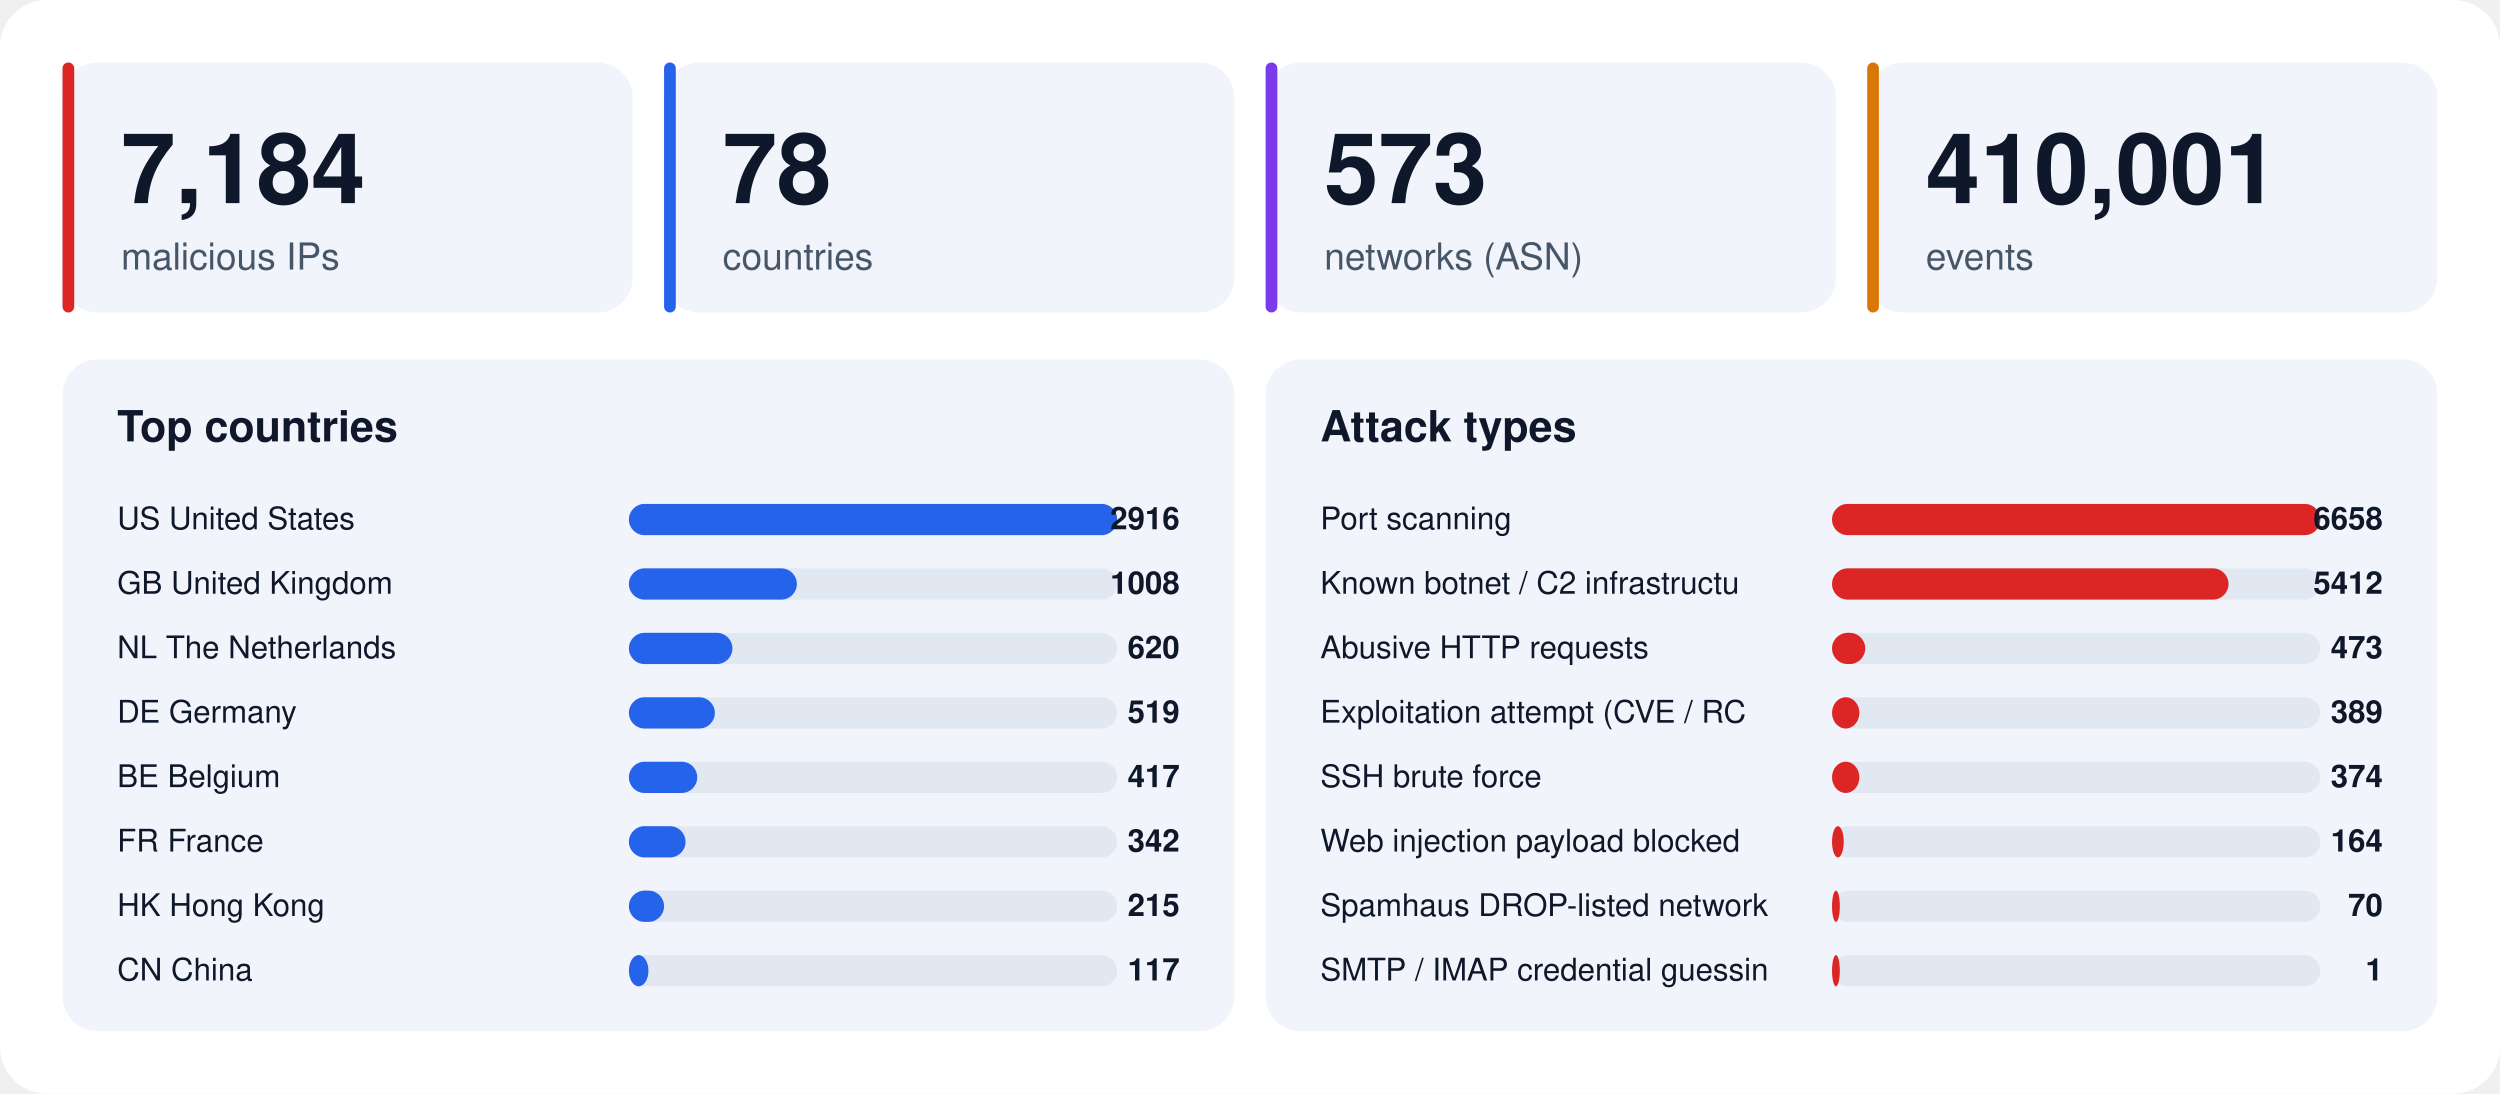
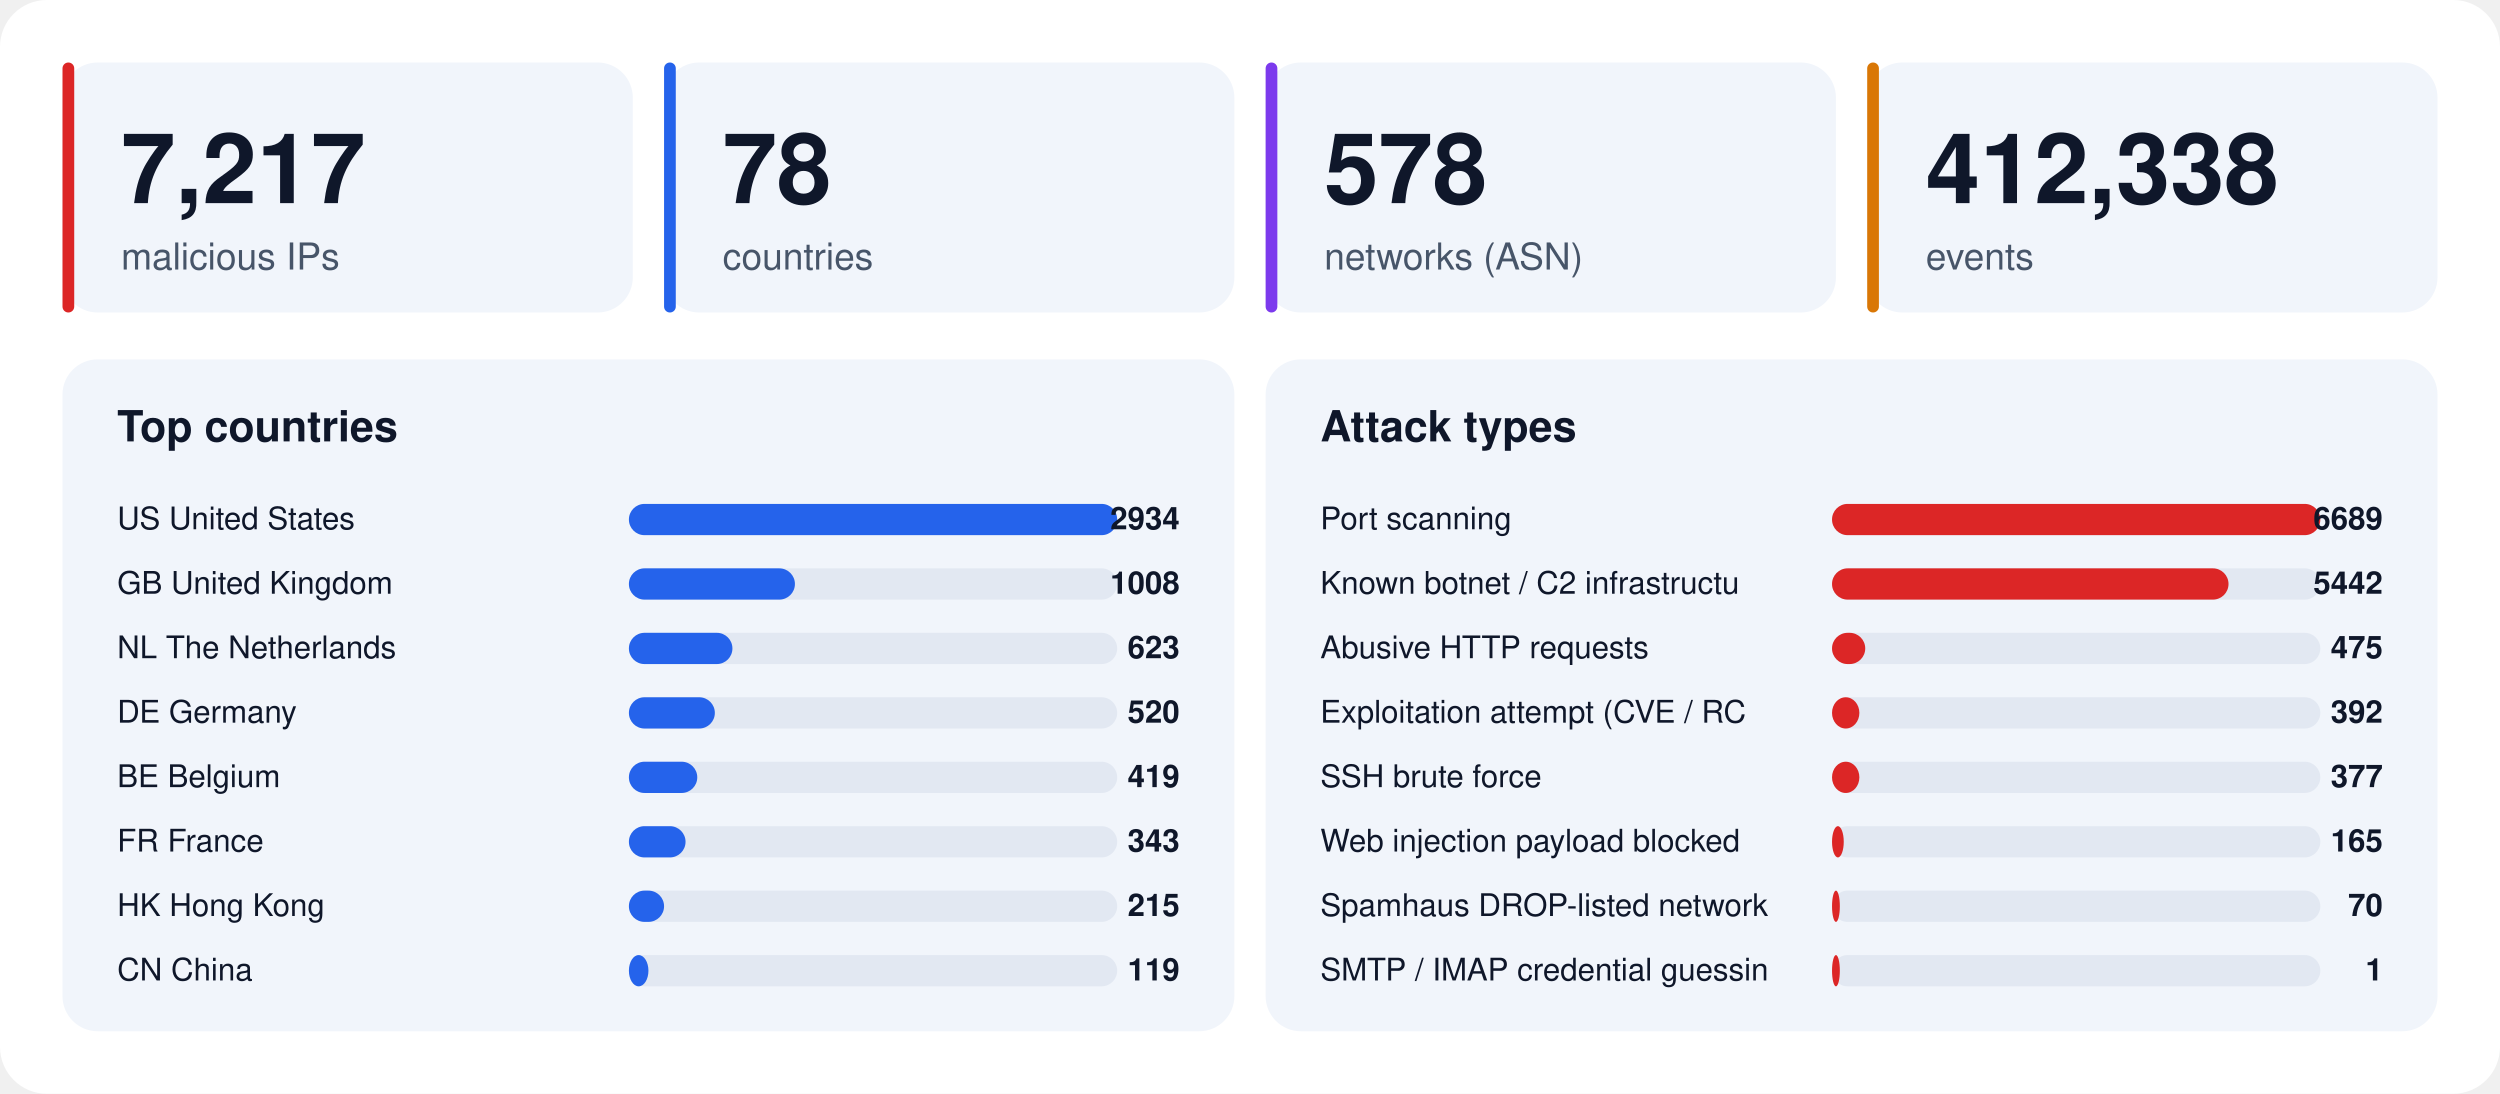
<svg xmlns="http://www.w3.org/2000/svg" width="1280" height="560" viewBox="0 0 1280 560" font-family="-apple-system,BlinkMacSystemFont,'Segoe UI',Helvetica,Arial,sans-serif">
  <rect width="1280" height="560" rx="24" fill="#ffffff" />
  <rect x="32" y="32" width="292" height="128" rx="18" fill="#f1f5fb" />
  <rect x="32" y="32" width="6" height="128" rx="3" fill="#dc2626" />
-   <text x="62" y="104" font-size="50" font-weight="800" fill="#0f172a">7,184</text>
+   <text x="62" y="104" font-size="50" font-weight="800" fill="#0f172a">7,217</text>
  <text x="62" y="138" font-size="19" fill="#475569">malicious IPs</text>
  <rect x="340" y="32" width="292" height="128" rx="18" fill="#f1f5fb" />
  <rect x="340" y="32" width="6" height="128" rx="3" fill="#2563eb" />
  <text x="370" y="104" font-size="50" font-weight="800" fill="#0f172a">78</text>
  <text x="370" y="138" font-size="19" fill="#475569">countries</text>
  <rect x="648" y="32" width="292" height="128" rx="18" fill="#f1f5fb" />
  <rect x="648" y="32" width="6" height="128" rx="3" fill="#7c3aed" />
-   <text x="678" y="104" font-size="50" font-weight="800" fill="#0f172a">573</text>
+   <text x="678" y="104" font-size="50" font-weight="800" fill="#0f172a">578</text>
  <text x="678" y="138" font-size="19" fill="#475569">networks (ASN)</text>
  <rect x="956" y="32" width="292" height="128" rx="18" fill="#f1f5fb" />
  <rect x="956" y="32" width="6" height="128" rx="3" fill="#d97706" />
-   <text x="986" y="104" font-size="50" font-weight="800" fill="#0f172a">410,001</text>
+   <text x="986" y="104" font-size="50" font-weight="800" fill="#0f172a">412,338</text>
  <text x="986" y="138" font-size="19" fill="#475569">events</text>
  <rect x="32" y="184" width="600" height="344" rx="18" fill="#f1f5fb" />
  <text x="60" y="226" font-size="22" font-weight="700" fill="#0f172a">Top countries</text>
  <text x="60" y="271" font-size="16" fill="#0f172a">US  United States</text>
  <rect x="322" y="258" width="250" height="16" rx="8" fill="#e2e8f2" />
  <rect x="322" y="258" width="250" height="16" rx="8" fill="#2563eb" />
-   <text x="604" y="271" font-size="16" font-weight="700" text-anchor="end" fill="#0f172a">2916</text>
+   <text x="604" y="271" font-size="16" font-weight="700" text-anchor="end" fill="#0f172a">2934</text>
  <text x="60" y="304" font-size="16" fill="#0f172a">GB  United Kingdom</text>
  <rect x="322" y="291" width="250" height="16" rx="8" fill="#e2e8f2" />
-   <rect x="322" y="291" width="86" height="16" rx="8" fill="#2563eb" />
+   <rect x="322" y="291" width="85" height="16" rx="8" fill="#2563eb" />
  <text x="604" y="304" font-size="16" font-weight="700" text-anchor="end" fill="#0f172a">1008</text>
  <text x="60" y="337" font-size="16" fill="#0f172a">NL  The Netherlands</text>
  <rect x="322" y="324" width="250" height="16" rx="8" fill="#e2e8f2" />
  <rect x="322" y="324" width="53" height="16" rx="8" fill="#2563eb" />
-   <text x="604" y="337" font-size="16" font-weight="700" text-anchor="end" fill="#0f172a">620</text>
+   <text x="604" y="337" font-size="16" font-weight="700" text-anchor="end" fill="#0f172a">623</text>
  <text x="60" y="370" font-size="16" fill="#0f172a">DE  Germany</text>
  <rect x="322" y="357" width="250" height="16" rx="8" fill="#e2e8f2" />
  <rect x="322" y="357" width="44" height="16" rx="8" fill="#2563eb" />
-   <text x="604" y="370" font-size="16" font-weight="700" text-anchor="end" fill="#0f172a">519</text>
+   <text x="604" y="370" font-size="16" font-weight="700" text-anchor="end" fill="#0f172a">520</text>
  <text x="60" y="403" font-size="16" fill="#0f172a">BE  Belgium</text>
  <rect x="322" y="390" width="250" height="16" rx="8" fill="#e2e8f2" />
  <rect x="322" y="390" width="35" height="16" rx="8" fill="#2563eb" />
-   <text x="604" y="403" font-size="16" font-weight="700" text-anchor="end" fill="#0f172a">417</text>
+   <text x="604" y="403" font-size="16" font-weight="700" text-anchor="end" fill="#0f172a">419</text>
  <text x="60" y="436" font-size="16" fill="#0f172a">FR  France</text>
  <rect x="322" y="423" width="250" height="16" rx="8" fill="#e2e8f2" />
  <rect x="322" y="423" width="29" height="16" rx="8" fill="#2563eb" />
-   <text x="604" y="436" font-size="16" font-weight="700" text-anchor="end" fill="#0f172a">342</text>
+   <text x="604" y="436" font-size="16" font-weight="700" text-anchor="end" fill="#0f172a">343</text>
  <text x="60" y="469" font-size="16" fill="#0f172a">HK  Hong Kong</text>
  <rect x="322" y="456" width="250" height="16" rx="8" fill="#e2e8f2" />
  <rect x="322" y="456" width="18" height="16" rx="8" fill="#2563eb" />
  <text x="604" y="469" font-size="16" font-weight="700" text-anchor="end" fill="#0f172a">215</text>
  <text x="60" y="502" font-size="16" fill="#0f172a">CN  China</text>
  <rect x="322" y="489" width="250" height="16" rx="8" fill="#e2e8f2" />
  <rect x="322" y="489" width="10" height="16" rx="8" fill="#2563eb" />
-   <text x="604" y="502" font-size="16" font-weight="700" text-anchor="end" fill="#0f172a">117</text>
+   <text x="604" y="502" font-size="16" font-weight="700" text-anchor="end" fill="#0f172a">119</text>
  <rect x="648" y="184" width="600" height="344" rx="18" fill="#f1f5fb" />
  <text x="676" y="226" font-size="22" font-weight="700" fill="#0f172a">Attack types</text>
  <text x="676" y="271" font-size="16" fill="#0f172a">Port scanning</text>
  <rect x="938" y="258" width="250" height="16" rx="8" fill="#e2e8f2" />
  <rect x="938" y="258" width="250" height="16" rx="8" fill="#dc2626" />
-   <text x="1220" y="271" font-size="16" font-weight="700" text-anchor="end" fill="#0f172a">6658</text>
+   <text x="1220" y="271" font-size="16" font-weight="700" text-anchor="end" fill="#0f172a">6689</text>
  <text x="676" y="304" font-size="16" fill="#0f172a">Known botnet / C2 infrastructu</text>
  <rect x="938" y="291" width="250" height="16" rx="8" fill="#e2e8f2" />
  <rect x="938" y="291" width="203" height="16" rx="8" fill="#dc2626" />
-   <text x="1220" y="304" font-size="16" font-weight="700" text-anchor="end" fill="#0f172a">5412</text>
+   <text x="1220" y="304" font-size="16" font-weight="700" text-anchor="end" fill="#0f172a">5442</text>
  <text x="676" y="337" font-size="16" fill="#0f172a">Abusive HTTP requests</text>
  <rect x="938" y="324" width="250" height="16" rx="8" fill="#e2e8f2" />
  <rect x="938" y="324" width="17" height="16" rx="8" fill="#dc2626" />
-   <text x="1220" y="337" font-size="16" font-weight="700" text-anchor="end" fill="#0f172a">473</text>
+   <text x="1220" y="337" font-size="16" font-weight="700" text-anchor="end" fill="#0f172a">475</text>
  <text x="676" y="370" font-size="16" fill="#0f172a">Exploitation attempt (CVE / RC</text>
  <rect x="938" y="357" width="250" height="16" rx="8" fill="#e2e8f2" />
  <rect x="938" y="357" width="14" height="16" rx="8" fill="#dc2626" />
-   <text x="1220" y="370" font-size="16" font-weight="700" text-anchor="end" fill="#0f172a">389</text>
+   <text x="1220" y="370" font-size="16" font-weight="700" text-anchor="end" fill="#0f172a">392</text>
  <text x="676" y="403" font-size="16" fill="#0f172a">SSH brute force</text>
  <rect x="938" y="390" width="250" height="16" rx="8" fill="#e2e8f2" />
  <rect x="938" y="390" width="14" height="16" rx="8" fill="#dc2626" />
-   <text x="1220" y="403" font-size="16" font-weight="700" text-anchor="end" fill="#0f172a">374</text>
+   <text x="1220" y="403" font-size="16" font-weight="700" text-anchor="end" fill="#0f172a">377</text>
  <text x="676" y="436" font-size="16" fill="#0f172a">Web injection payload blocked </text>
  <rect x="938" y="423" width="250" height="16" rx="8" fill="#e2e8f2" />
  <rect x="938" y="423" width="6" height="16" rx="8" fill="#dc2626" />
-   <text x="1220" y="436" font-size="16" font-weight="700" text-anchor="end" fill="#0f172a">164</text>
+   <text x="1220" y="436" font-size="16" font-weight="700" text-anchor="end" fill="#0f172a">165</text>
  <text x="676" y="469" font-size="16" fill="#0f172a">Spamhaus DROP-listed network</text>
  <rect x="938" y="456" width="250" height="16" rx="8" fill="#e2e8f2" />
  <rect x="938" y="456" width="4" height="16" rx="8" fill="#dc2626" />
  <text x="1220" y="469" font-size="16" font-weight="700" text-anchor="end" fill="#0f172a">70</text>
  <text x="676" y="502" font-size="16" fill="#0f172a">SMTP / IMAP credential guessin</text>
  <rect x="938" y="489" width="250" height="16" rx="8" fill="#e2e8f2" />
  <rect x="938" y="489" width="4" height="16" rx="8" fill="#dc2626" />
  <text x="1220" y="502" font-size="16" font-weight="700" text-anchor="end" fill="#0f172a">1</text>
</svg>
